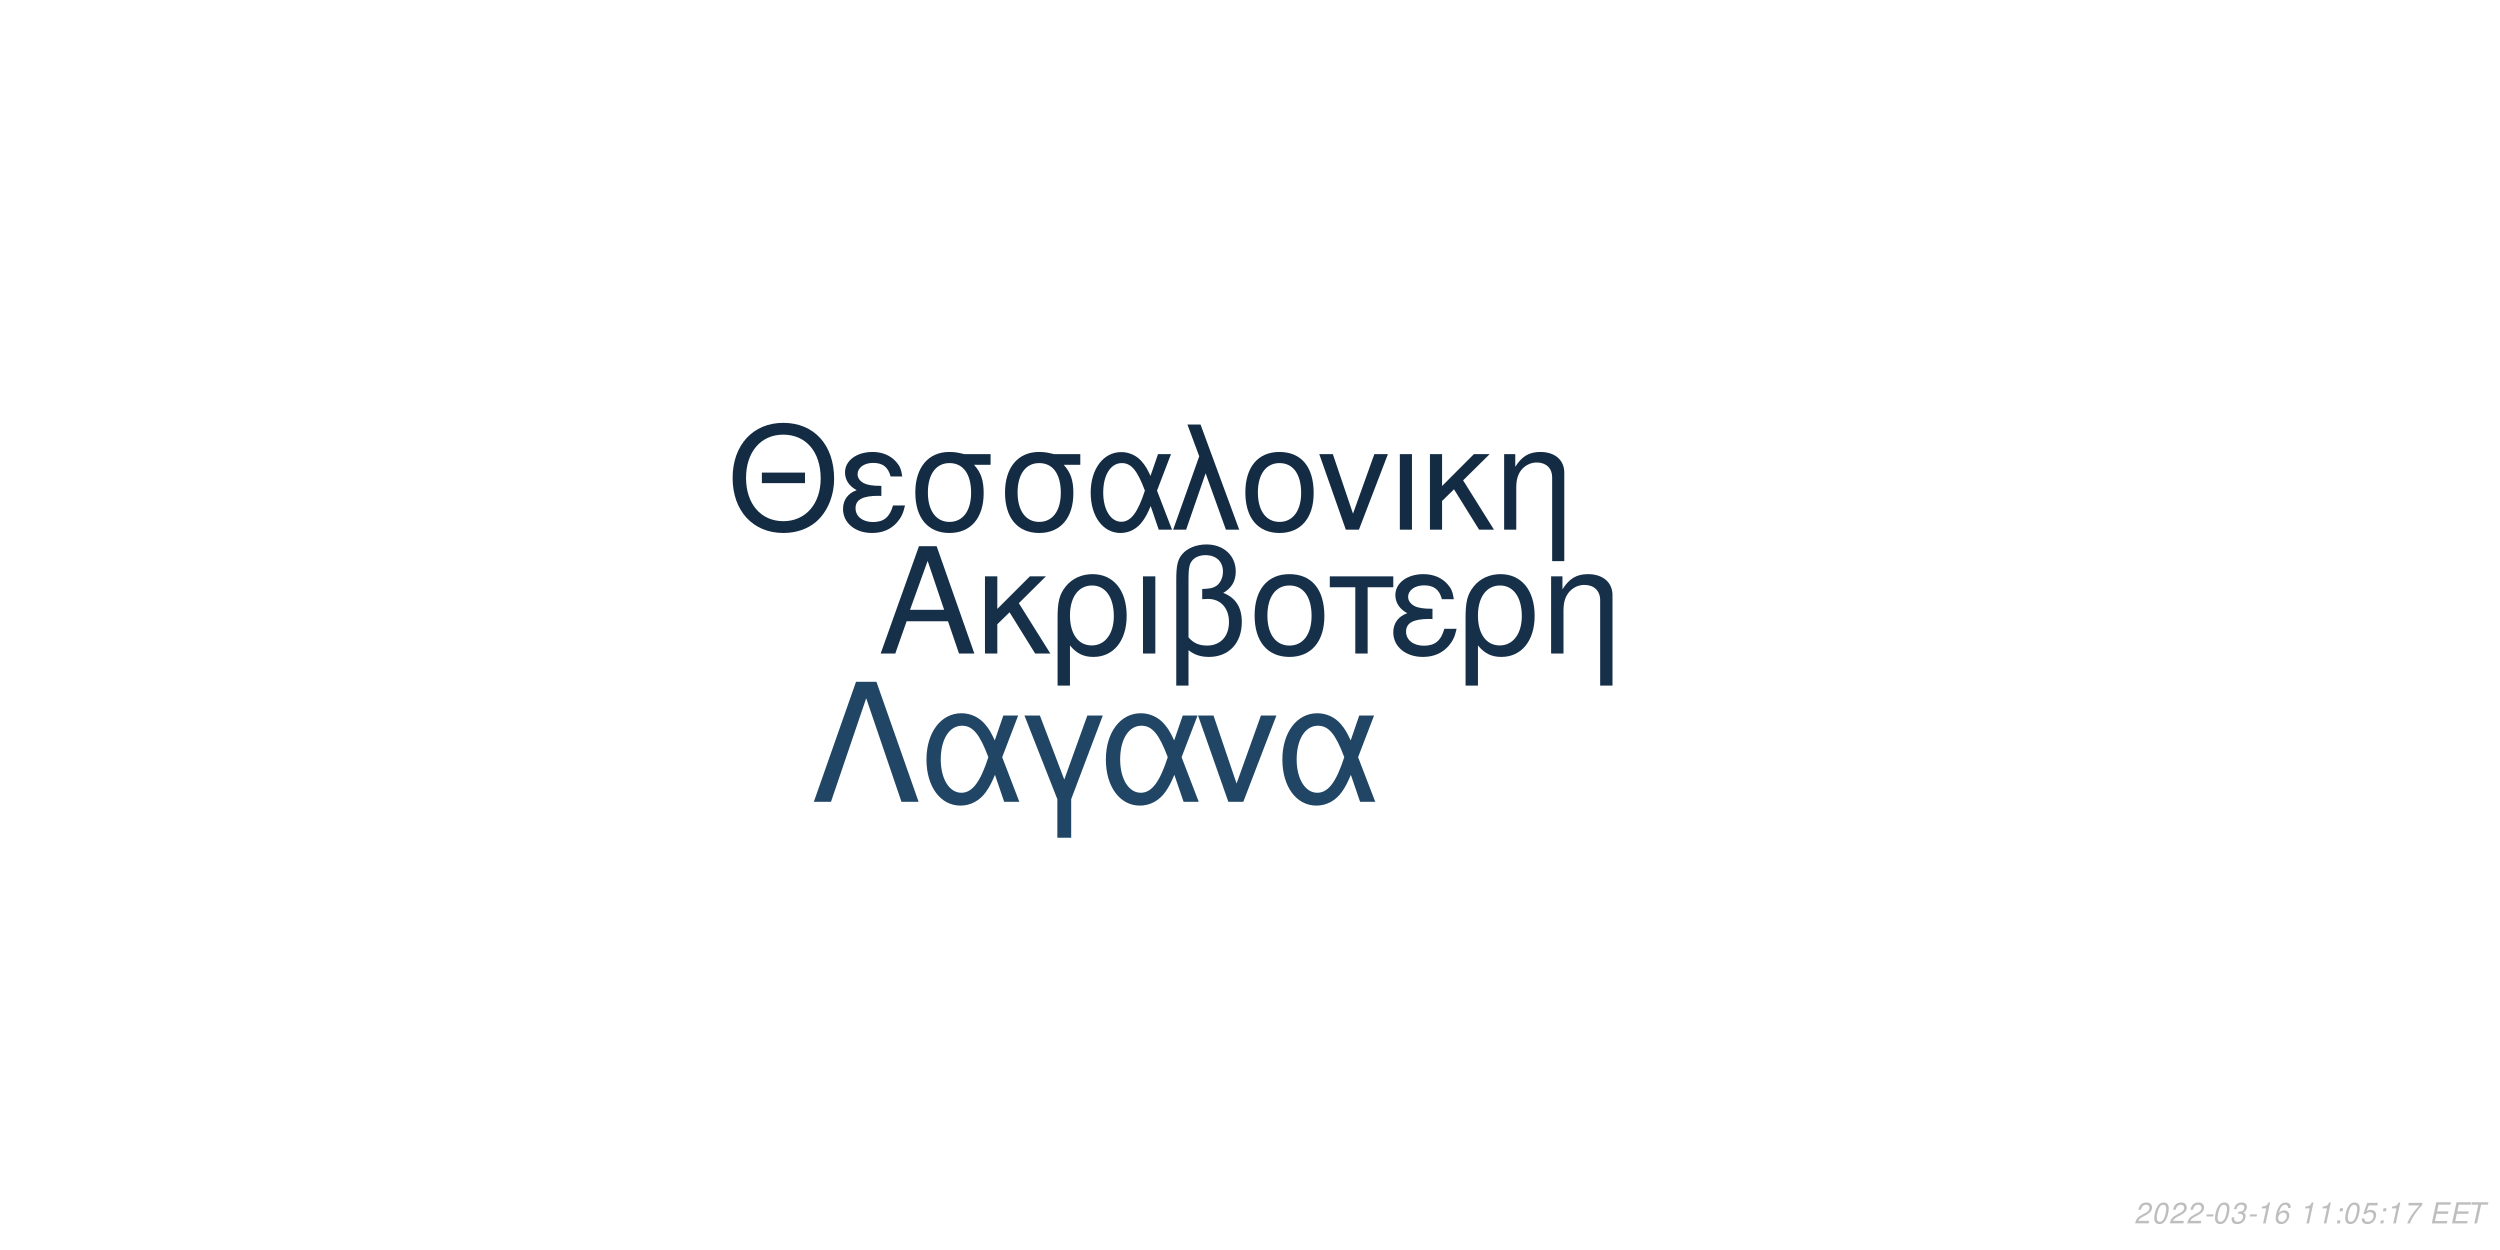
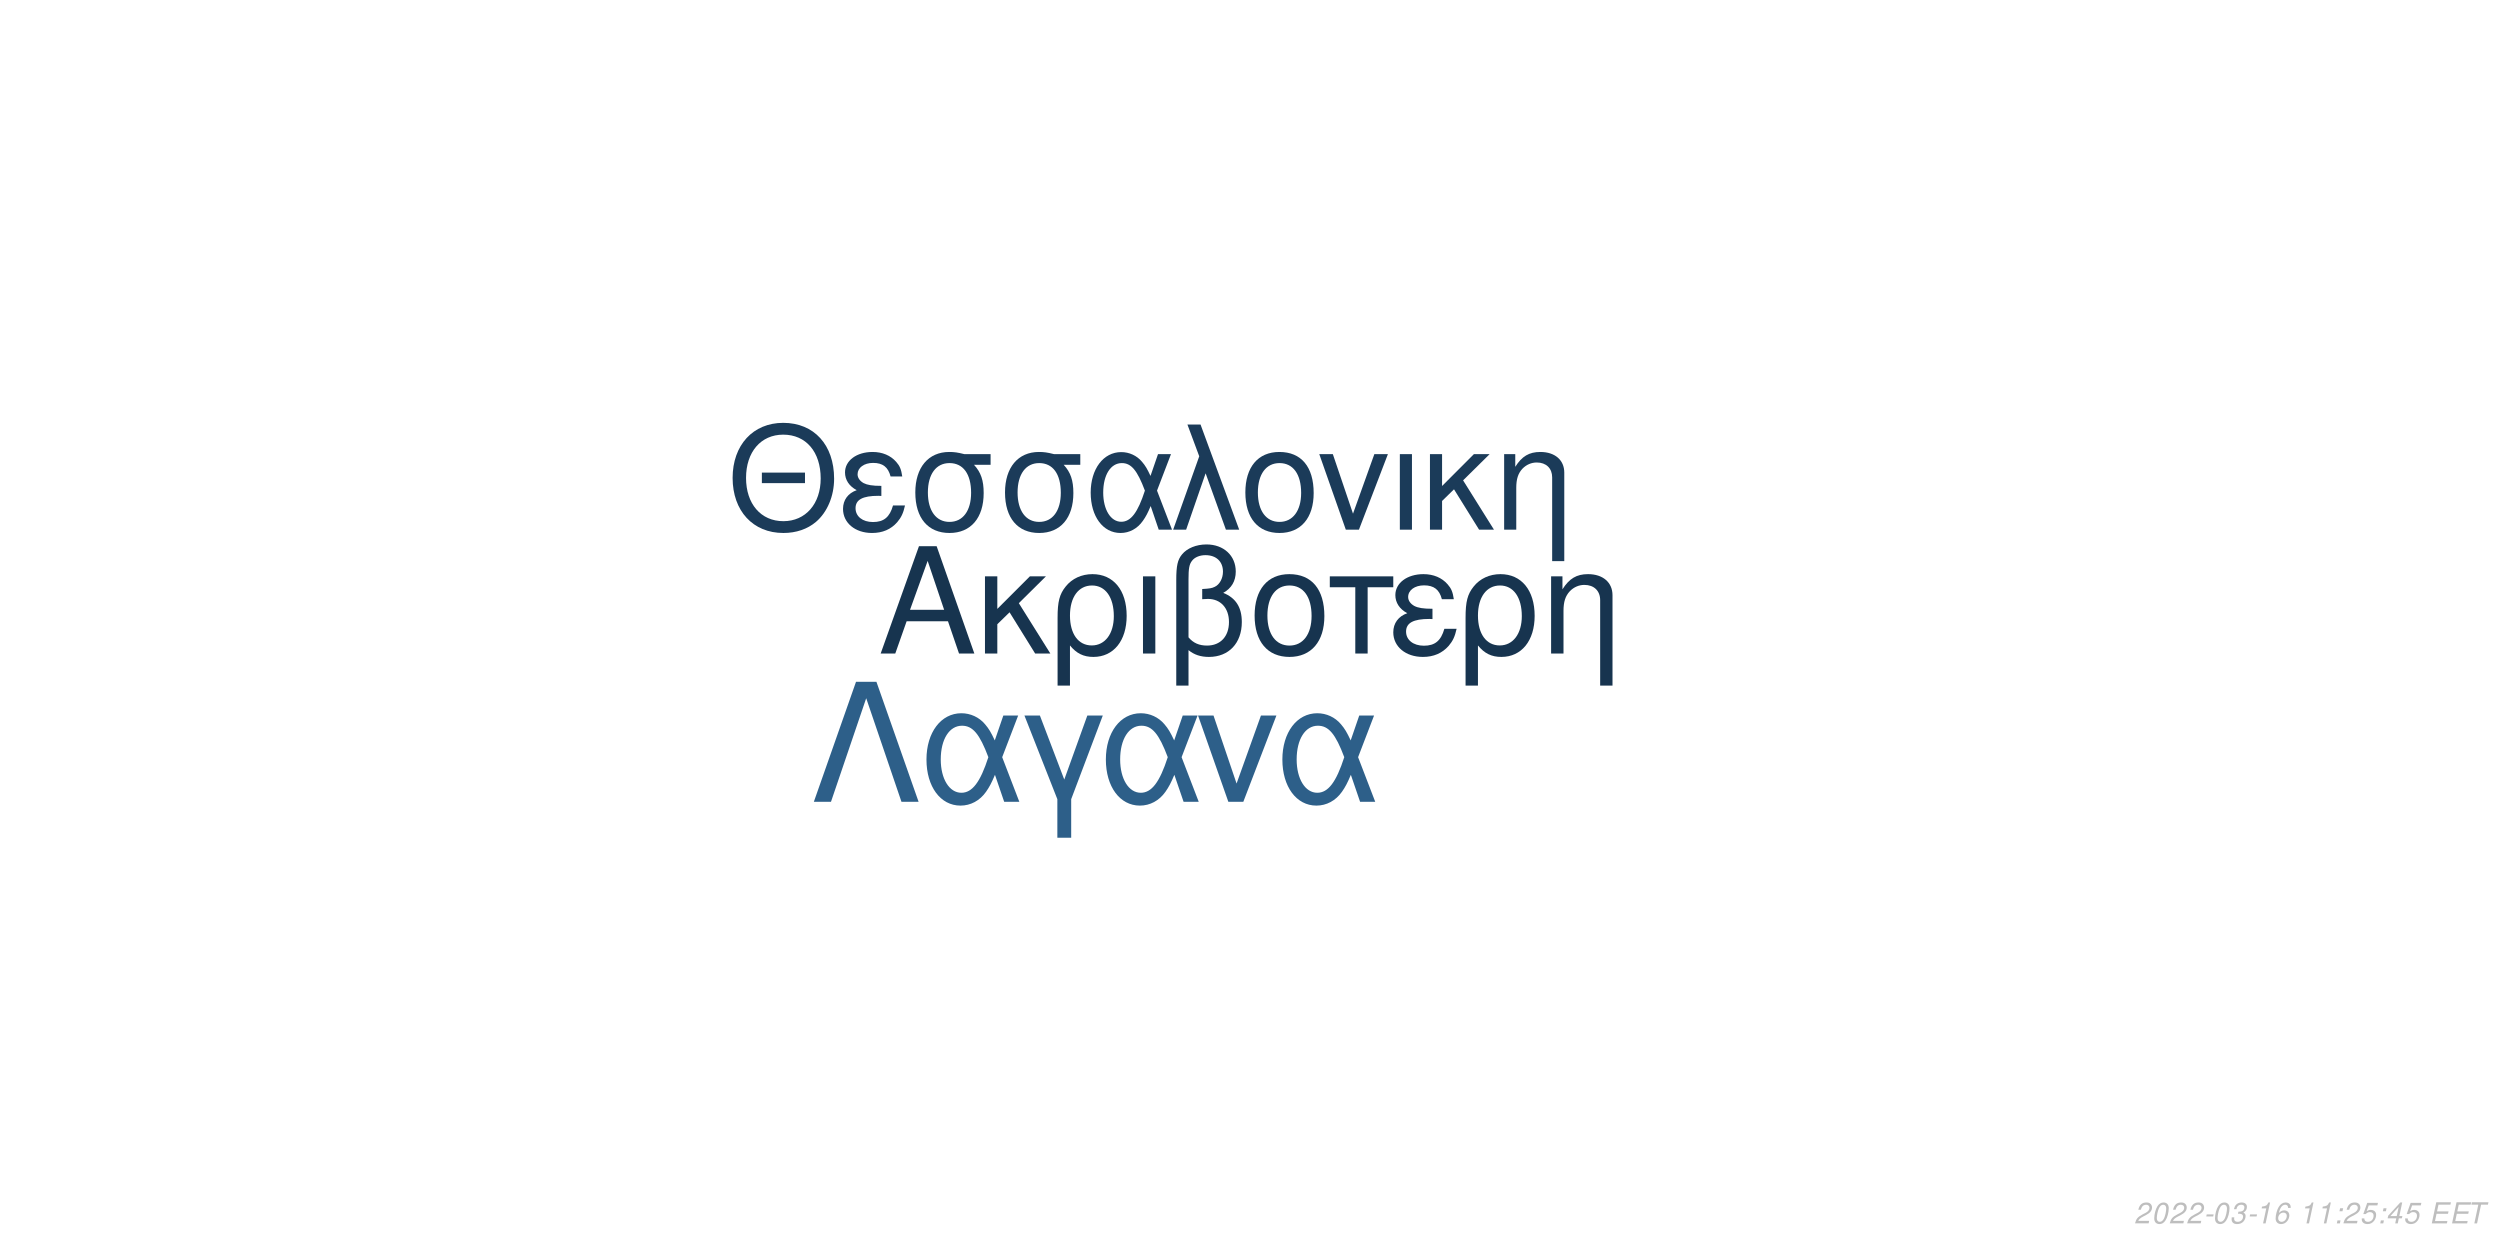
<svg xmlns="http://www.w3.org/2000/svg" xmlns:xlink="http://www.w3.org/1999/xlink" width="864pt" height="432pt" viewBox="0 0 864 432" version="1.1">
  <defs>
    <g>
      <symbol overflow="visible" id="glyph0-0">
        <path style="stroke:none;" d="" />
      </symbol>
      <symbol overflow="visible" id="glyph0-1">
        <path style="stroke:none;" d="M 24.125 -11.141 L 27.938 0 L 33.234 0 L 20.203 -37.094 L 14.094 -37.094 L 0.859 0 L 5.906 0 L 9.828 -11.141 Z M 22.797 -15.109 L 11 -15.109 L 17.094 -32.016 Z M 22.797 -15.109 " />
      </symbol>
      <symbol overflow="visible" id="glyph0-2">
        <path style="stroke:none;" d="M 7.172 -15.422 L 7.172 -26.672 L 2.906 -26.672 L 2.906 0 L 7.172 0 L 7.172 -10.125 L 11.406 -14.25 L 20.25 0 L 25.5 0 L 14.609 -17.406 L 23.969 -26.672 L 18.422 -26.672 Z M 7.172 -15.422 " />
      </symbol>
      <symbol overflow="visible" id="glyph0-3">
        <path style="stroke:none;" d="M 3 11.094 L 7.281 11.094 L 7.281 -2.797 C 9.516 -0.047 11.953 1.172 15.375 1.172 C 22.344 1.172 26.875 -4.422 26.875 -13.031 C 26.875 -21.891 22.297 -27.438 15.062 -27.438 C 11.297 -27.438 7.984 -25.906 5.797 -23.156 C 3.672 -20.516 3 -17.969 3 -12.359 Z M 14.906 -23.516 C 19.547 -23.516 22.438 -19.438 22.438 -12.922 C 22.438 -6.812 19.391 -2.797 14.812 -2.797 C 10.172 -2.797 7.281 -6.766 7.281 -13.125 C 7.281 -19.484 10.234 -23.516 14.906 -23.516 Z M 14.906 -23.516 " />
      </symbol>
      <symbol overflow="visible" id="glyph0-4">
        <path style="stroke:none;" d="M 3.516 0 L 7.781 0 L 7.781 -26.672 L 3.516 -26.672 Z M 3.516 0 " />
      </symbol>
      <symbol overflow="visible" id="glyph0-5">
        <path style="stroke:none;" d="M 4.016 11.094 L 8.25 11.094 L 8.25 -1.172 C 10.172 0.406 12.422 1.172 15.312 1.172 C 22.188 1.172 26.672 -3.609 26.672 -10.891 C 26.672 -15.984 24.578 -19.234 20.25 -20.969 C 23.109 -22.547 24.578 -25.031 24.578 -28.344 C 24.578 -33.844 20.406 -37.703 14.453 -37.703 C 10.938 -37.703 7.734 -36.391 6 -34.25 C 4.484 -32.422 4.016 -30.328 4.016 -25.391 Z M 8.25 -25.656 C 8.25 -29.359 8.5 -30.844 9.469 -32.062 C 10.375 -33.281 12.156 -34 14.094 -34 C 17.812 -34 20.156 -31.812 20.156 -28.297 C 20.156 -25.953 18.984 -23.812 17.297 -23.047 C 16.281 -22.547 15.469 -22.438 12.984 -22.297 L 12.984 -18.781 C 13.734 -18.828 14.344 -18.875 14.969 -18.875 C 19.344 -18.875 22.234 -15.719 22.234 -10.891 C 22.234 -5.906 19.281 -2.75 14.656 -2.75 C 11.953 -2.75 9.922 -3.609 8.25 -5.594 Z M 8.25 -25.656 " />
      </symbol>
      <symbol overflow="visible" id="glyph0-6">
        <path style="stroke:none;" d="M 14.094 -27.438 C 6.562 -27.438 2.094 -22.094 2.094 -13.125 C 2.094 -4.125 6.562 1.172 14.141 1.172 C 21.672 1.172 26.203 -4.172 26.203 -12.922 C 26.203 -22.188 21.828 -27.438 14.094 -27.438 Z M 14.141 -23.516 C 18.938 -23.516 21.781 -19.594 21.781 -12.984 C 21.781 -6.672 18.828 -2.75 14.141 -2.75 C 9.422 -2.75 6.516 -6.672 6.516 -13.125 C 6.516 -19.594 9.422 -23.516 14.141 -23.516 Z M 14.141 -23.516 " />
      </symbol>
      <symbol overflow="visible" id="glyph0-7">
        <path style="stroke:none;" d="M 7.891 0 L 12.156 0 L 12.156 -22.906 L 21.016 -22.906 L 21.016 -26.672 L -0.922 -26.672 L -0.922 -22.906 L 7.891 -22.906 Z M 7.891 0 " />
      </symbol>
      <symbol overflow="visible" id="glyph0-8">
        <path style="stroke:none;" d="M 14.562 -15.469 C 11.344 -15.469 9.562 -15.781 8.297 -16.438 C 6.922 -17.203 6.156 -18.328 6.156 -19.547 C 6.156 -21.891 8.453 -23.562 11.656 -23.562 C 15.062 -23.562 16.953 -22.094 17.812 -18.781 L 21.938 -18.781 C 21.578 -21.266 21.062 -22.5 19.797 -23.922 C 17.812 -26.203 14.906 -27.438 11.453 -27.438 C 5.797 -27.438 1.734 -24.375 1.734 -20.203 C 1.734 -17.609 3.156 -15.375 5.859 -13.938 C 2.797 -12.875 1.016 -10.484 1.016 -7.328 C 1.016 -2.391 5.297 1.172 11.25 1.172 C 14.969 1.172 17.906 -0.109 20.156 -2.641 C 21.578 -4.328 22.297 -5.797 22.906 -8.547 L 18.672 -8.547 C 17.5 -4.422 15.422 -2.703 11.609 -2.703 C 7.938 -2.703 5.438 -4.688 5.438 -7.578 C 5.438 -10.578 7.938 -11.953 13.484 -11.953 C 13.641 -11.953 14.094 -11.953 14.562 -11.906 Z M 14.562 -15.469 " />
      </symbol>
      <symbol overflow="visible" id="glyph0-9">
        <path style="stroke:none;" d="M 3.562 -26.672 L 3.562 0 L 7.844 0 L 7.844 -14.703 C 7.844 -17.906 8.5 -19.891 10.031 -21.531 C 11.406 -22.953 13.188 -23.719 15.062 -23.719 C 18.375 -23.719 20.516 -21.672 20.516 -18.469 L 20.516 11.094 L 24.781 11.094 L 24.781 -20.156 C 24.781 -24.578 21.469 -27.438 16.328 -27.438 C 12.359 -27.438 9.828 -25.906 7.484 -22.188 L 7.484 -26.672 Z M 3.562 -26.672 " />
      </symbol>
      <symbol overflow="visible" id="glyph1-0">
        <path style="stroke:none;" d="" />
      </symbol>
      <symbol overflow="visible" id="glyph1-1">
        <path style="stroke:none;" d="M 26.859 -19.734 L 11.953 -19.734 L 11.953 -16.094 L 26.859 -16.094 Z M 19.328 -36.922 C 8.922 -36.922 1.844 -29.25 1.844 -17.891 C 1.844 -6.484 8.875 1.141 19.391 1.141 C 23.812 1.141 27.703 -0.203 30.641 -2.688 C 34.578 -6.031 36.922 -11.656 36.922 -17.594 C 36.922 -29.297 30 -36.922 19.328 -36.922 Z M 19.328 -32.844 C 27.203 -32.844 32.281 -26.906 32.281 -17.688 C 32.281 -8.922 27.062 -2.938 19.391 -2.938 C 11.609 -2.938 6.484 -8.922 6.484 -17.891 C 6.484 -26.859 11.609 -32.844 19.328 -32.844 Z M 19.328 -32.844 " />
      </symbol>
      <symbol overflow="visible" id="glyph1-2">
        <path style="stroke:none;" d="M 14.25 -15.141 C 11.109 -15.141 9.375 -15.453 8.125 -16.094 C 6.781 -16.844 6.031 -17.938 6.031 -19.141 C 6.031 -21.422 8.266 -23.078 11.406 -23.078 C 14.75 -23.078 16.594 -21.625 17.438 -18.391 L 21.469 -18.391 C 21.125 -20.828 20.625 -22.031 19.391 -23.422 C 17.438 -25.656 14.594 -26.859 11.219 -26.859 C 5.688 -26.859 1.688 -23.875 1.688 -19.781 C 1.688 -17.234 3.094 -15.047 5.734 -13.656 C 2.734 -12.609 1 -10.266 1 -7.172 C 1 -2.344 5.188 1.141 11.016 1.141 C 14.656 1.141 17.547 -0.094 19.734 -2.594 C 21.125 -4.234 21.828 -5.688 22.422 -8.375 L 18.281 -8.375 C 17.141 -4.328 15.094 -2.641 11.359 -2.641 C 7.766 -2.641 5.328 -4.578 5.328 -7.422 C 5.328 -10.359 7.766 -11.703 13.203 -11.703 C 13.359 -11.703 13.797 -11.703 14.25 -11.656 Z M 14.25 -15.141 " />
      </symbol>
      <symbol overflow="visible" id="glyph1-3">
        <path style="stroke:none;" d="M 29 -26.109 L 19.938 -26.109 C 17.594 -26.703 16.438 -26.859 14.703 -26.859 C 7.469 -26.859 2.984 -21.469 2.984 -12.859 C 2.984 -4.031 7.375 1.141 14.797 1.141 C 22.172 1.141 26.609 -4.078 26.609 -12.656 C 26.609 -17.047 25.656 -19.828 23.266 -22.422 L 29 -22.422 Z M 14.797 -23.016 C 19.531 -23.016 22.266 -19.234 22.266 -12.75 C 22.266 -6.531 19.438 -2.688 14.797 -2.688 C 10.172 -2.688 7.328 -6.531 7.328 -12.859 C 7.328 -19.188 10.172 -23.016 14.797 -23.016 Z M 14.797 -23.016 " />
      </symbol>
      <symbol overflow="visible" id="glyph1-4">
        <path style="stroke:none;" d="M 29.344 -26.109 L 24.859 -26.109 L 22.266 -18.578 C 21.125 -21.031 20.484 -22.125 19.328 -23.469 C 17.547 -25.609 14.906 -26.812 12.156 -26.812 C 5.984 -26.812 1.594 -20.984 1.594 -12.812 C 1.594 -4.578 5.828 1.141 11.906 1.141 C 14.953 1.141 17.734 -0.344 19.625 -3.047 C 20.672 -4.531 21.281 -5.688 22.328 -8.172 L 25.109 0 L 29.703 0 L 24.516 -13.5 Z M 20.328 -13.5 C 17.891 -5.922 15.453 -2.734 12.156 -2.734 C 8.516 -2.734 5.922 -6.922 5.922 -12.812 C 5.922 -18.938 8.516 -23.016 12.359 -23.016 C 15.594 -23.016 17.688 -20.531 20.328 -13.5 Z M 20.328 -13.5 " />
      </symbol>
      <symbol overflow="visible" id="glyph1-5">
        <path style="stroke:none;" d="M 1.094 0 L 5.578 0 L 12.312 -19.484 L 19.328 0 L 23.922 0 L 10.562 -36.328 L 6.031 -36.328 L 10.109 -25.359 Z M 1.094 0 " />
      </symbol>
      <symbol overflow="visible" id="glyph1-6">
        <path style="stroke:none;" d="M 13.797 -26.859 C 6.422 -26.859 2.047 -21.625 2.047 -12.859 C 2.047 -4.031 6.422 1.141 13.859 1.141 C 21.234 1.141 25.656 -4.078 25.656 -12.656 C 25.656 -21.719 21.375 -26.859 13.797 -26.859 Z M 13.859 -23.016 C 18.531 -23.016 21.328 -19.188 21.328 -12.703 C 21.328 -6.531 18.438 -2.688 13.859 -2.688 C 9.219 -2.688 6.375 -6.531 6.375 -12.859 C 6.375 -19.188 9.219 -23.016 13.859 -23.016 Z M 13.859 -23.016 " />
      </symbol>
      <symbol overflow="visible" id="glyph1-7">
        <path style="stroke:none;" d="M 14.297 0 L 24.312 -26.109 L 19.625 -26.109 L 12.25 -5.531 L 5.281 -26.109 L 0.594 -26.109 L 9.766 0 Z M 14.297 0 " />
      </symbol>
      <symbol overflow="visible" id="glyph1-8">
        <path style="stroke:none;" d="M 3.438 0 L 7.625 0 L 7.625 -26.109 L 3.438 -26.109 Z M 3.438 0 " />
      </symbol>
      <symbol overflow="visible" id="glyph1-9">
        <path style="stroke:none;" d="M 7.031 -15.094 L 7.031 -26.109 L 2.844 -26.109 L 2.844 0 L 7.031 0 L 7.031 -9.922 L 11.156 -13.953 L 19.828 0 L 24.969 0 L 14.297 -17.047 L 23.469 -26.109 L 18.031 -26.109 Z M 7.031 -15.094 " />
      </symbol>
      <symbol overflow="visible" id="glyph1-10">
        <path style="stroke:none;" d="M 3.484 -26.109 L 3.484 0 L 7.672 0 L 7.672 -14.406 C 7.672 -17.547 8.328 -19.484 9.812 -21.078 C 11.156 -22.469 12.906 -23.219 14.75 -23.219 C 17.984 -23.219 20.078 -21.234 20.078 -18.094 L 20.078 10.859 L 24.266 10.859 L 24.266 -19.734 C 24.266 -24.062 21.031 -26.859 16 -26.859 C 12.109 -26.859 9.609 -25.359 7.328 -21.719 L 7.328 -26.109 Z M 3.484 -26.109 " />
      </symbol>
      <symbol overflow="visible" id="glyph2-0">
        <path style="stroke:none;" d="" />
      </symbol>
      <symbol overflow="visible" id="glyph2-1">
        <path style="stroke:none;" d="M 22.531 -41.484 L 15.484 -41.484 L 0.906 0 L 6.828 0 L 19 -35.797 L 31.188 0 L 37.109 0 Z M 22.531 -41.484 " />
      </symbol>
      <symbol overflow="visible" id="glyph2-2">
        <path style="stroke:none;" d="M 33.516 -29.812 L 28.391 -29.812 L 25.438 -21.219 C 24.125 -24.016 23.391 -25.266 22.078 -26.797 C 20.031 -29.25 17.016 -30.609 13.891 -30.609 C 6.828 -30.609 1.828 -23.953 1.828 -14.625 C 1.828 -5.234 6.656 1.312 13.594 1.312 C 17.078 1.312 20.266 -0.391 22.422 -3.469 C 23.609 -5.172 24.297 -6.484 25.5 -9.328 L 28.688 0 L 33.922 0 L 28 -15.422 Z M 23.219 -15.422 C 20.422 -6.766 17.641 -3.125 13.891 -3.125 C 9.734 -3.125 6.766 -7.906 6.766 -14.625 C 6.766 -21.625 9.734 -26.297 14.109 -26.297 C 17.812 -26.297 20.203 -23.453 23.219 -15.422 Z M 23.219 -15.422 " />
      </symbol>
      <symbol overflow="visible" id="glyph2-3">
        <path style="stroke:none;" d="M 12.062 12.406 L 16.844 12.406 L 16.844 -0.906 L 27.766 -29.812 L 22.422 -29.812 L 14.453 -7.688 L 6.031 -29.812 L 0.688 -29.812 L 12.062 -0.906 Z M 12.062 12.406 " />
      </symbol>
      <symbol overflow="visible" id="glyph2-4">
        <path style="stroke:none;" d="M 16.328 0 L 27.766 -29.812 L 22.422 -29.812 L 14 -6.312 L 6.031 -29.812 L 0.688 -29.812 L 11.156 0 Z M 16.328 0 " />
      </symbol>
      <symbol overflow="visible" id="glyph3-0">
        <path style="stroke:none;" d="" />
      </symbol>
      <symbol overflow="visible" id="glyph3-1">
        <path style="stroke:none;" d="M 5.234 -0.875 L 1.469 -0.875 C 1.641 -1.375 2.203 -1.891 3.109 -2.344 L 4.234 -2.938 C 5.562 -3.625 6.219 -4.469 6.219 -5.484 C 6.219 -5.938 6.062 -6.359 5.797 -6.656 C 5.469 -7.047 4.984 -7.234 4.312 -7.234 C 2.766 -7.234 1.891 -6.453 1.484 -4.734 L 2.375 -4.734 C 2.484 -5.188 2.609 -5.484 2.797 -5.75 C 3.094 -6.203 3.609 -6.453 4.188 -6.453 C 4.891 -6.453 5.344 -6.031 5.344 -5.375 C 5.344 -4.703 4.859 -4.094 4.016 -3.656 L 2.984 -3.125 C 1.234 -2.188 0.797 -1.656 0.344 -0.016 L 5.047 -0.016 Z M 5.234 -0.875 " />
      </symbol>
      <symbol overflow="visible" id="glyph3-2">
        <path style="stroke:none;" d="M 4.203 -7.234 C 3.375 -7.234 2.688 -6.812 2.125 -5.984 C 1.484 -5.047 0.984 -3.188 0.984 -1.734 C 0.984 -1.109 1.172 -0.562 1.484 -0.266 C 1.797 0.047 2.281 0.234 2.766 0.234 C 3.625 0.234 4.281 -0.156 4.859 -1.016 C 5.516 -1.953 6 -3.797 6 -5.266 C 6 -6.5 5.328 -7.234 4.203 -7.234 Z M 4.094 -6.453 C 4.734 -6.453 5.125 -5.984 5.125 -5.156 C 5.125 -4.203 4.781 -2.625 4.406 -1.812 C 3.984 -0.938 3.516 -0.547 2.875 -0.547 C 2.25 -0.547 1.875 -1.031 1.875 -1.828 C 1.875 -2.797 2.203 -4.344 2.594 -5.203 C 2.984 -6.047 3.453 -6.453 4.094 -6.453 Z M 4.094 -6.453 " />
      </symbol>
      <symbol overflow="visible" id="glyph3-3">
        <path style="stroke:none;" d="M 3.516 -3.125 L 1.125 -3.125 L 0.969 -2.406 L 3.359 -2.406 Z M 3.516 -3.125 " />
      </symbol>
      <symbol overflow="visible" id="glyph3-4">
        <path style="stroke:none;" d="M 2.922 -3.312 C 3.125 -3.344 3.234 -3.344 3.375 -3.344 C 4.203 -3.344 4.688 -3 4.688 -2.406 C 4.688 -1.312 3.906 -0.547 2.781 -0.547 C 2.047 -0.547 1.594 -0.938 1.594 -1.562 C 1.594 -1.719 1.609 -1.844 1.656 -2.094 L 0.766 -2.094 C 0.734 -1.797 0.719 -1.641 0.719 -1.469 C 0.719 -0.375 1.406 0.234 2.641 0.234 C 3.547 0.234 4.297 -0.078 4.812 -0.656 C 5.266 -1.156 5.562 -1.875 5.562 -2.547 C 5.562 -3.125 5.344 -3.453 4.797 -3.734 C 5.641 -4.234 6.016 -4.844 6.016 -5.734 C 6.016 -6.656 5.312 -7.234 4.203 -7.234 C 3.375 -7.234 2.672 -6.938 2.188 -6.375 C 1.891 -6.031 1.703 -5.641 1.516 -4.906 L 2.391 -4.906 C 2.5 -5.359 2.594 -5.594 2.734 -5.812 C 3.047 -6.234 3.516 -6.453 4.078 -6.453 C 4.734 -6.453 5.141 -6.125 5.141 -5.578 C 5.141 -5.188 5.016 -4.797 4.797 -4.547 C 4.516 -4.234 4 -4.062 3.266 -4.062 L 3.078 -4.062 Z M 2.922 -3.312 " />
      </symbol>
      <symbol overflow="visible" id="glyph3-5">
        <path style="stroke:none;" d="M 3.703 -5.188 L 2.594 0 L 3.469 0 L 5.016 -7.234 L 4.438 -7.234 C 3.906 -6.156 3.688 -6.016 2.234 -5.812 L 2.109 -5.188 Z M 3.703 -5.188 " />
      </symbol>
      <symbol overflow="visible" id="glyph3-6">
        <path style="stroke:none;" d="M 6.125 -5.344 L 6.141 -5.625 C 6.141 -6.609 5.453 -7.234 4.391 -7.234 C 3.438 -7.234 2.641 -6.719 2.016 -5.703 C 1.422 -4.781 0.938 -2.953 0.938 -1.688 C 0.938 -0.516 1.688 0.234 2.859 0.234 C 3.703 0.234 4.438 -0.156 5 -0.875 C 5.406 -1.422 5.672 -2.156 5.672 -2.766 C 5.672 -3.812 4.969 -4.5 3.906 -4.5 C 3.234 -4.5 2.672 -4.234 2.094 -3.625 C 2.406 -5.375 3.234 -6.453 4.25 -6.453 C 4.703 -6.453 5.062 -6.234 5.172 -5.844 C 5.203 -5.719 5.234 -5.578 5.25 -5.344 Z M 3.656 -3.734 C 4.344 -3.734 4.797 -3.281 4.797 -2.625 C 4.797 -1.469 3.984 -0.547 2.984 -0.547 C 2.297 -0.547 1.812 -1.047 1.812 -1.766 C 1.812 -2.859 2.625 -3.734 3.656 -3.734 Z M 3.656 -3.734 " />
      </symbol>
      <symbol overflow="visible" id="glyph3-7">
        <path style="stroke:none;" d="" />
      </symbol>
      <symbol overflow="visible" id="glyph3-8">
        <path style="stroke:none;" d="M 2.359 -1.031 L 1.312 -1.031 L 1.094 0 L 2.141 0 Z M 3.266 -5.234 L 2.219 -5.234 L 2 -4.203 L 3.047 -4.203 Z M 3.266 -5.234 " />
      </symbol>
      <symbol overflow="visible" id="glyph3-9">
        <path style="stroke:none;" d="M 6.297 -7.094 L 2.594 -7.094 L 1.234 -3.234 L 2.047 -3.234 C 2.656 -3.766 2.938 -3.906 3.531 -3.906 C 4.328 -3.906 4.797 -3.453 4.797 -2.688 C 4.797 -1.438 3.969 -0.547 2.828 -0.547 C 2.031 -0.547 1.609 -0.938 1.578 -1.734 L 0.703 -1.734 L 0.703 -1.516 C 0.703 -0.938 0.844 -0.547 1.188 -0.266 C 1.562 0.062 2.078 0.234 2.703 0.234 C 3.656 0.234 4.391 -0.156 4.984 -0.922 C 5.422 -1.5 5.672 -2.234 5.672 -2.953 C 5.672 -4 4.938 -4.672 3.812 -4.672 C 3.328 -4.672 2.906 -4.547 2.406 -4.234 L 3.109 -6.219 L 6.109 -6.219 Z M 6.297 -7.094 " />
      </symbol>
      <symbol overflow="visible" id="glyph3-10">
-         <path style="stroke:none;" d="M 6.703 -7.094 L 1.953 -7.094 L 1.766 -6.219 L 5.594 -6.219 C 3.344 -3.688 2.266 -2.109 1.375 0 L 2.344 0 C 3.031 -1.906 4.828 -4.594 6.547 -6.281 Z M 6.703 -7.094 " />
+         <path style="stroke:none;" d="M 3.625 -1.75 L 3.266 0 L 4.141 0 L 4.516 -1.75 L 5.562 -1.75 L 5.734 -2.531 L 4.688 -2.531 L 5.688 -7.234 L 5.016 -7.234 L 0.844 -2.672 L 0.641 -1.75 Z M 3.797 -2.531 L 1.594 -2.531 L 4.469 -5.703 Z M 3.797 -2.531 " />
      </symbol>
      <symbol overflow="visible" id="glyph3-11">
        <path style="stroke:none;" d="M 2.547 -3.312 L 6.5 -3.312 L 6.688 -4.141 L 2.719 -4.141 L 3.219 -6.469 L 7.344 -6.469 L 7.516 -7.297 L 2.453 -7.297 L 0.906 0 L 6.125 0 L 6.297 -0.812 L 2.016 -0.812 Z M 2.547 -3.312 " />
      </symbol>
      <symbol overflow="visible" id="glyph3-12">
        <path style="stroke:none;" d="M 4.938 -6.469 L 7.312 -6.469 L 7.484 -7.297 L 1.75 -7.297 L 1.578 -6.469 L 3.984 -6.469 L 2.609 0 L 3.547 0 Z M 4.938 -6.469 " />
      </symbol>
    </g>
  </defs>
  <g id="surface1">
    <rect x="0" y="0" width="864" height="432" style="fill:rgb(100%,100%,100%);fill-opacity:1;stroke:none;" />
-     <g style="fill:rgb(8.627%,18.824%,29.02%);fill-opacity:1;">
+     <g style="fill:rgb(9.02%,20.392%,30.98%);fill-opacity:1;">
      <use xlink:href="#glyph0-1" x="303.5" y="225.861" />
      <use xlink:href="#glyph0-2" x="337.5" y="225.861" />
      <use xlink:href="#glyph0-3" x="362.5" y="225.861" />
      <use xlink:href="#glyph0-4" x="391.5" y="225.861" />
      <use xlink:href="#glyph0-5" x="402.5" y="225.861" />
      <use xlink:href="#glyph0-6" x="431.5" y="225.861" />
      <use xlink:href="#glyph0-7" x="460.5" y="225.861" />
      <use xlink:href="#glyph0-8" x="480.5" y="225.861" />
      <use xlink:href="#glyph0-3" x="503.5" y="225.861" />
      <use xlink:href="#glyph0-9" x="532.5" y="225.861" />
    </g>
-     <g style="fill:rgb(7.451%,16.863%,26.275%);fill-opacity:1;">
+     <g style="fill:rgb(10.588%,23.137%,34.902%);fill-opacity:1;">
      <use xlink:href="#glyph1-1" x="251.348" y="183.058" />
      <use xlink:href="#glyph1-2" x="290.348" y="183.058" />
      <use xlink:href="#glyph1-3" x="313.348" y="183.058" />
      <use xlink:href="#glyph1-3" x="344.348" y="183.058" />
      <use xlink:href="#glyph1-4" x="375.348" y="183.058" />
      <use xlink:href="#glyph1-5" x="404.348" y="183.058" />
      <use xlink:href="#glyph1-6" x="428.348" y="183.058" />
      <use xlink:href="#glyph1-7" x="455.348" y="183.058" />
      <use xlink:href="#glyph1-8" x="480.348" y="183.058" />
      <use xlink:href="#glyph1-9" x="491.348" y="183.058" />
      <use xlink:href="#glyph1-10" x="516.348" y="183.058" />
    </g>
-     <g style="fill:rgb(12.549%,27.059%,39.608%);fill-opacity:1;">
+     <g style="fill:rgb(17.647%,37.255%,53.725%);fill-opacity:1;">
      <use xlink:href="#glyph2-1" x="280.359" y="277.105" />
      <use xlink:href="#glyph2-2" x="318.359" y="277.105" />
      <use xlink:href="#glyph2-3" x="353.359" y="277.105" />
      <use xlink:href="#glyph2-2" x="380.359" y="277.105" />
      <use xlink:href="#glyph2-4" x="413.359" y="277.105" />
      <use xlink:href="#glyph2-2" x="441.359" y="277.105" />
    </g>
    <g style="fill:rgb(74.51%,74.51%,74.51%);fill-opacity:1;">
      <use xlink:href="#glyph3-1" x="737.52" y="422.81" />
      <use xlink:href="#glyph3-2" x="743.52" y="422.81" />
      <use xlink:href="#glyph3-1" x="749.52" y="422.81" />
      <use xlink:href="#glyph3-1" x="755.52" y="422.81" />
      <use xlink:href="#glyph3-3" x="761.52" y="422.81" />
      <use xlink:href="#glyph3-2" x="764.52" y="422.81" />
      <use xlink:href="#glyph3-4" x="770.52" y="422.81" />
      <use xlink:href="#glyph3-3" x="776.52" y="422.81" />
      <use xlink:href="#glyph3-5" x="779.52" y="422.81" />
      <use xlink:href="#glyph3-6" x="785.52" y="422.81" />
      <use xlink:href="#glyph3-7" x="791.52" y="422.81" />
      <use xlink:href="#glyph3-5" x="794.52" y="422.81" />
      <use xlink:href="#glyph3-5" x="800.52" y="422.81" />
      <use xlink:href="#glyph3-8" x="806.52" y="422.81" />
-       <use xlink:href="#glyph3-2" x="809.52" y="422.81" />
+       <use xlink:href="#glyph3-1" x="809.52" y="422.81" />
      <use xlink:href="#glyph3-9" x="815.52" y="422.81" />
      <use xlink:href="#glyph3-8" x="821.52" y="422.81" />
-       <use xlink:href="#glyph3-5" x="824.52" y="422.81" />
-       <use xlink:href="#glyph3-10" x="830.52" y="422.81" />
+       <use xlink:href="#glyph3-10" x="824.52" y="422.81" />
+       <use xlink:href="#glyph3-9" x="830.52" y="422.81" />
      <use xlink:href="#glyph3-7" x="836.52" y="422.81" />
      <use xlink:href="#glyph3-11" x="839.52" y="422.81" />
      <use xlink:href="#glyph3-11" x="846.52" y="422.81" />
      <use xlink:href="#glyph3-12" x="852.52" y="422.81" />
    </g>
  </g>
</svg>
